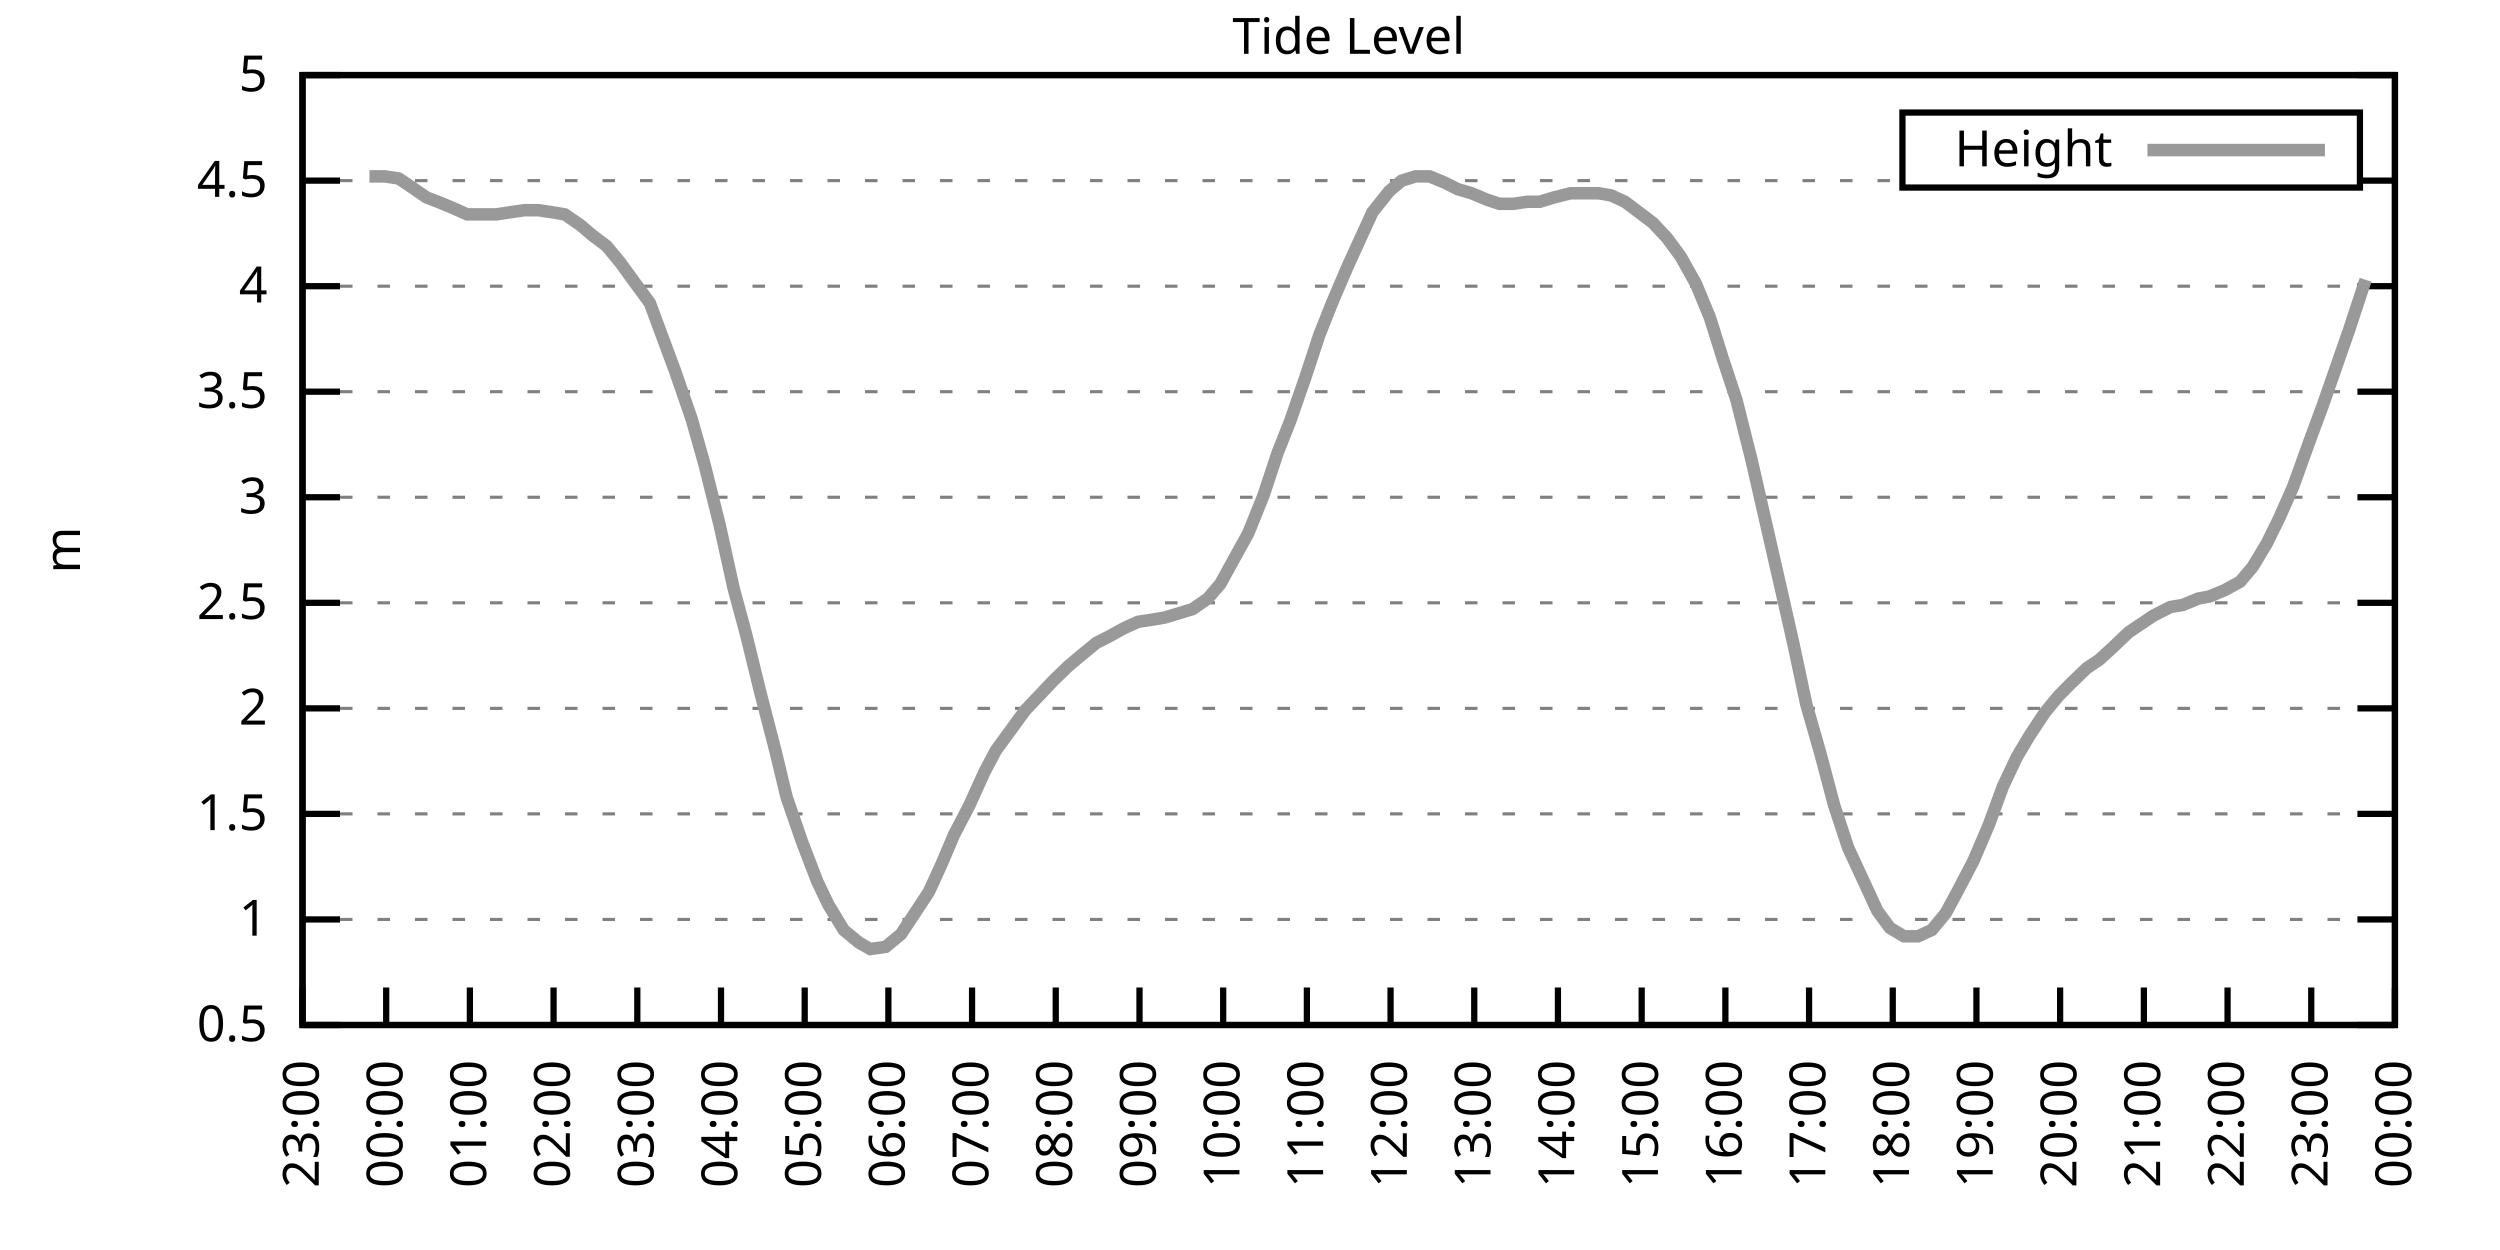
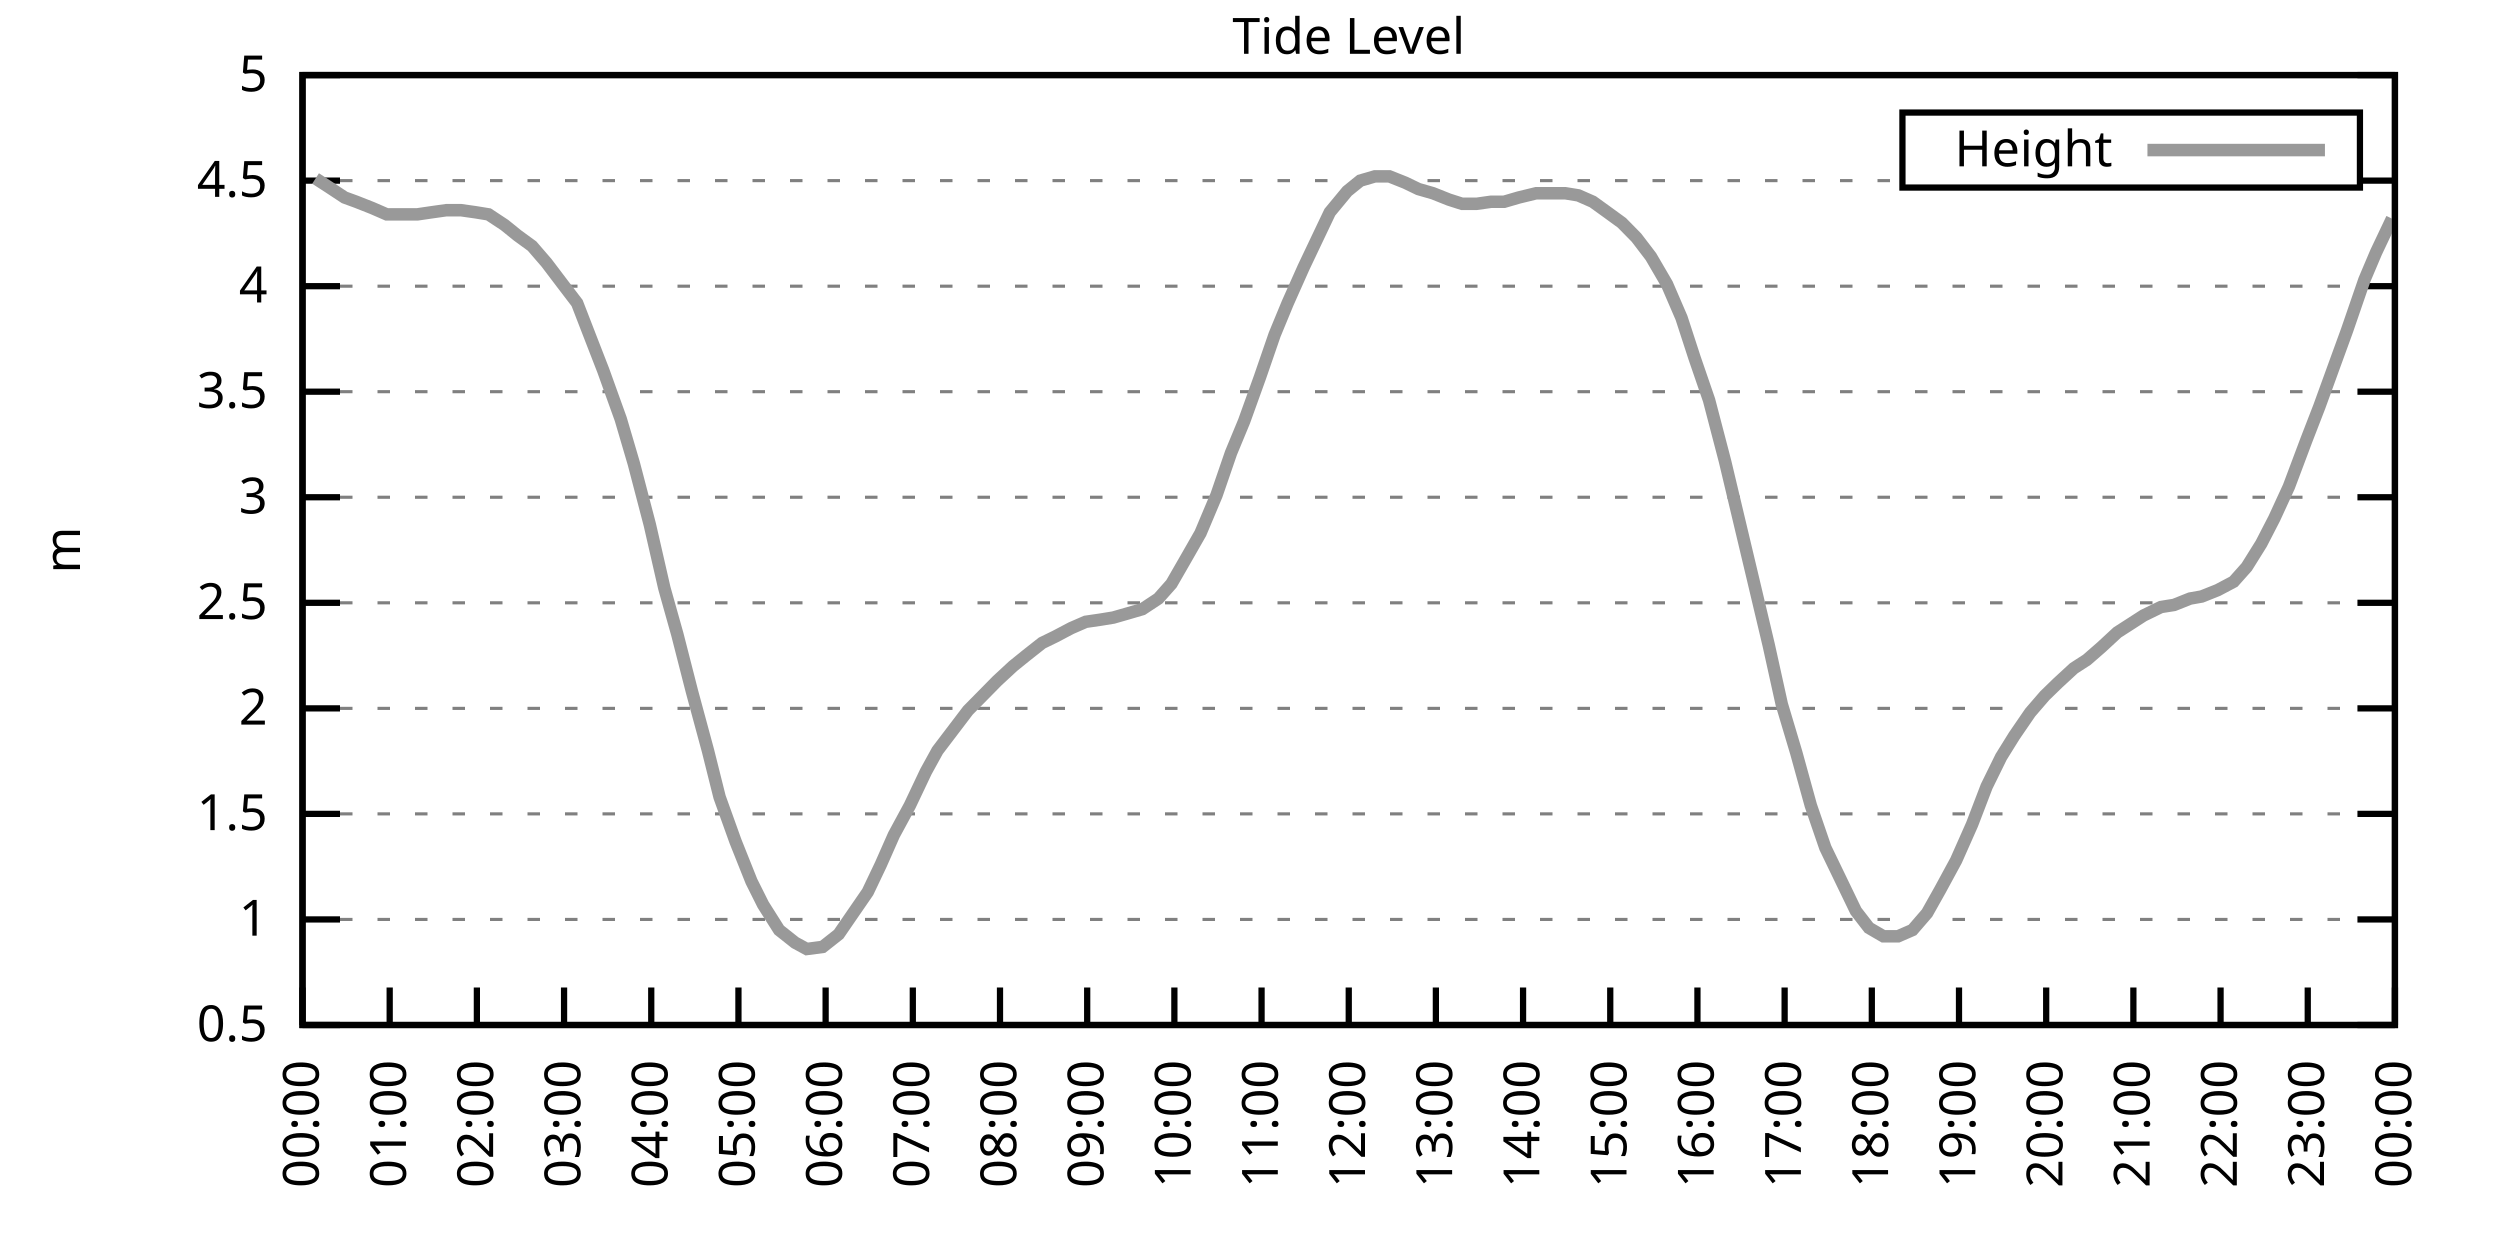
<svg xmlns="http://www.w3.org/2000/svg" xmlns:xlink="http://www.w3.org/1999/xlink" width="400" height="200" viewBox="0 0 400 200">
  <g id="gnuplot_canvas">
    <rect x="0" y="0" width="400" height="200" fill="none" />
    <defs>
      <circle id="gpDot" r="0.5" stroke-width="0.5" stroke="currentColor" />
      <path id="gpPt0" stroke-width="0.333" stroke="currentColor" d="M-1,0 h2 M0,-1 v2" />
      <path id="gpPt1" stroke-width="0.333" stroke="currentColor" d="M-1,-1 L1,1 M1,-1 L-1,1" />
      <path id="gpPt2" stroke-width="0.333" stroke="currentColor" d="M-1,0 L1,0 M0,-1 L0,1 M-1,-1 L1,1 M-1,1 L1,-1" />
      <rect id="gpPt3" stroke-width="0.333" stroke="currentColor" x="-1" y="-1" width="2" height="2" />
      <rect id="gpPt4" stroke-width="0.333" stroke="currentColor" fill="currentColor" x="-1" y="-1" width="2" height="2" />
      <circle id="gpPt5" stroke-width="0.333" stroke="currentColor" cx="0" cy="0" r="1" />
      <use xlink:href="#gpPt5" id="gpPt6" fill="currentColor" stroke="none" />
      <path id="gpPt7" stroke-width="0.333" stroke="currentColor" d="M0,-1.33 L-1.33,0.67 L1.33,0.67 z" />
      <use xlink:href="#gpPt7" id="gpPt8" fill="currentColor" stroke="none" />
      <use xlink:href="#gpPt7" id="gpPt9" stroke="currentColor" transform="rotate(180)" />
      <use xlink:href="#gpPt9" id="gpPt10" fill="currentColor" stroke="none" />
      <use xlink:href="#gpPt3" id="gpPt11" stroke="currentColor" transform="rotate(45)" />
      <use xlink:href="#gpPt11" id="gpPt12" fill="currentColor" stroke="none" />
      <path id="gpPt13" stroke-width="0.333" stroke="currentColor" d="M0,1.330 L1.265,0.411 L0.782,-1.067 L-0.782,-1.076 L-1.265,0.411 z" />
      <use xlink:href="#gpPt13" id="gpPt14" fill="currentColor" stroke="none" />
      <filter id="textbox" filterUnits="objectBoundingBox" x="0" y="0" height="1" width="1">
        <feFlood flood-color="white" flood-opacity="1" result="bgnd" />
        <feComposite in="SourceGraphic" in2="bgnd" operator="atop" />
      </filter>
      <filter id="greybox" filterUnits="objectBoundingBox" x="0" y="0" height="1" width="1">
        <feFlood flood-color="lightgrey" flood-opacity="1" result="grey" />
        <feComposite in="SourceGraphic" in2="grey" operator="atop" />
      </filter>
    </defs>
    <g fill="none" color="white" stroke="currentColor" stroke-width="1.00" stroke-linecap="butt" stroke-linejoin="miter">
</g>
    <g fill="none" color="black" stroke="currentColor" stroke-width="1.00" stroke-linecap="butt" stroke-linejoin="miter">
      <g stroke="none" shape-rendering="crispEdges">
        <polygon fill="rgb(255, 255, 255)" points="48.40,164.00 383.18,164.00 383.18,12.02 48.40,12.02 " />
      </g>
    </g>
    <g fill="none" color="black" stroke="currentColor" stroke-width="1.00" stroke-linecap="butt" stroke-linejoin="miter">
</g>
    <g fill="none" color="black" stroke="black" stroke-width="0.50" stroke-linecap="butt" stroke-linejoin="miter">
</g>
    <g fill="none" color="gray" stroke="currentColor" stroke-width="0.50" stroke-linecap="butt" stroke-linejoin="miter">
      <path stroke="gray" stroke-dasharray="2,4" class="gridline" d="M48.40,164.00 L383.19,164.00  " />
    </g>
    <g fill="none" color="gray" stroke="gray" stroke-width="1.00" stroke-linecap="butt" stroke-linejoin="miter">
</g>
    <g fill="none" color="black" stroke="currentColor" stroke-width="1.00" stroke-linecap="butt" stroke-linejoin="miter">
      <path stroke="black" d="M48.40,164.00 L54.40,164.00 M383.19,164.00 L377.19,164.00  " />
      <g transform="translate(42.80,166.60)" stroke="none" fill="black" font-family="Sans" font-size="8.00" text-anchor="end">
        <text>
          <tspan font-family="Sans"> 0.5</tspan>
        </text>
      </g>
    </g>
    <g fill="none" color="black" stroke="currentColor" stroke-width="1.00" stroke-linecap="butt" stroke-linejoin="miter">
</g>
    <g fill="none" color="black" stroke="black" stroke-width="0.50" stroke-linecap="butt" stroke-linejoin="miter">
</g>
    <g fill="none" color="gray" stroke="currentColor" stroke-width="0.50" stroke-linecap="butt" stroke-linejoin="miter">
      <path stroke="gray" stroke-dasharray="2,4" class="gridline" d="M48.40,147.11 L383.19,147.11  " />
    </g>
    <g fill="none" color="gray" stroke="gray" stroke-width="1.00" stroke-linecap="butt" stroke-linejoin="miter">
</g>
    <g fill="none" color="black" stroke="currentColor" stroke-width="1.00" stroke-linecap="butt" stroke-linejoin="miter">
      <path stroke="black" d="M48.40,147.11 L54.40,147.11 M383.19,147.11 L377.19,147.11  " />
      <g transform="translate(42.80,149.71)" stroke="none" fill="black" font-family="Sans" font-size="8.00" text-anchor="end">
        <text>
          <tspan font-family="Sans"> 1</tspan>
        </text>
      </g>
    </g>
    <g fill="none" color="black" stroke="currentColor" stroke-width="1.00" stroke-linecap="butt" stroke-linejoin="miter">
</g>
    <g fill="none" color="black" stroke="black" stroke-width="0.50" stroke-linecap="butt" stroke-linejoin="miter">
</g>
    <g fill="none" color="gray" stroke="currentColor" stroke-width="0.50" stroke-linecap="butt" stroke-linejoin="miter">
      <path stroke="gray" stroke-dasharray="2,4" class="gridline" d="M48.40,130.22 L383.19,130.22  " />
    </g>
    <g fill="none" color="gray" stroke="gray" stroke-width="1.00" stroke-linecap="butt" stroke-linejoin="miter">
</g>
    <g fill="none" color="black" stroke="currentColor" stroke-width="1.00" stroke-linecap="butt" stroke-linejoin="miter">
      <path stroke="black" d="M48.40,130.22 L54.40,130.22 M383.19,130.22 L377.19,130.22  " />
      <g transform="translate(42.80,132.82)" stroke="none" fill="black" font-family="Sans" font-size="8.00" text-anchor="end">
        <text>
          <tspan font-family="Sans"> 1.5</tspan>
        </text>
      </g>
    </g>
    <g fill="none" color="black" stroke="currentColor" stroke-width="1.00" stroke-linecap="butt" stroke-linejoin="miter">
</g>
    <g fill="none" color="black" stroke="black" stroke-width="0.50" stroke-linecap="butt" stroke-linejoin="miter">
</g>
    <g fill="none" color="gray" stroke="currentColor" stroke-width="0.50" stroke-linecap="butt" stroke-linejoin="miter">
      <path stroke="gray" stroke-dasharray="2,4" class="gridline" d="M48.40,113.34 L383.19,113.34  " />
    </g>
    <g fill="none" color="gray" stroke="gray" stroke-width="1.00" stroke-linecap="butt" stroke-linejoin="miter">
</g>
    <g fill="none" color="black" stroke="currentColor" stroke-width="1.00" stroke-linecap="butt" stroke-linejoin="miter">
      <path stroke="black" d="M48.40,113.34 L54.40,113.34 M383.19,113.34 L377.19,113.34  " />
      <g transform="translate(42.80,115.94)" stroke="none" fill="black" font-family="Sans" font-size="8.00" text-anchor="end">
        <text>
          <tspan font-family="Sans"> 2</tspan>
        </text>
      </g>
    </g>
    <g fill="none" color="black" stroke="currentColor" stroke-width="1.00" stroke-linecap="butt" stroke-linejoin="miter">
</g>
    <g fill="none" color="black" stroke="black" stroke-width="0.50" stroke-linecap="butt" stroke-linejoin="miter">
</g>
    <g fill="none" color="gray" stroke="currentColor" stroke-width="0.50" stroke-linecap="butt" stroke-linejoin="miter">
      <path stroke="gray" stroke-dasharray="2,4" class="gridline" d="M48.40,96.45 L383.19,96.45  " />
    </g>
    <g fill="none" color="gray" stroke="gray" stroke-width="1.00" stroke-linecap="butt" stroke-linejoin="miter">
</g>
    <g fill="none" color="black" stroke="currentColor" stroke-width="1.00" stroke-linecap="butt" stroke-linejoin="miter">
      <path stroke="black" d="M48.40,96.45 L54.40,96.45 M383.19,96.45 L377.19,96.45  " />
      <g transform="translate(42.80,99.05)" stroke="none" fill="black" font-family="Sans" font-size="8.00" text-anchor="end">
        <text>
          <tspan font-family="Sans"> 2.5</tspan>
        </text>
      </g>
    </g>
    <g fill="none" color="black" stroke="currentColor" stroke-width="1.00" stroke-linecap="butt" stroke-linejoin="miter">
</g>
    <g fill="none" color="black" stroke="black" stroke-width="0.50" stroke-linecap="butt" stroke-linejoin="miter">
</g>
    <g fill="none" color="gray" stroke="currentColor" stroke-width="0.50" stroke-linecap="butt" stroke-linejoin="miter">
      <path stroke="gray" stroke-dasharray="2,4" class="gridline" d="M48.40,79.56 L383.19,79.56  " />
    </g>
    <g fill="none" color="gray" stroke="gray" stroke-width="1.00" stroke-linecap="butt" stroke-linejoin="miter">
</g>
    <g fill="none" color="black" stroke="currentColor" stroke-width="1.00" stroke-linecap="butt" stroke-linejoin="miter">
      <path stroke="black" d="M48.40,79.56 L54.40,79.56 M383.19,79.56 L377.19,79.56  " />
      <g transform="translate(42.80,82.16)" stroke="none" fill="black" font-family="Sans" font-size="8.00" text-anchor="end">
        <text>
          <tspan font-family="Sans"> 3</tspan>
        </text>
      </g>
    </g>
    <g fill="none" color="black" stroke="currentColor" stroke-width="1.00" stroke-linecap="butt" stroke-linejoin="miter">
</g>
    <g fill="none" color="black" stroke="black" stroke-width="0.50" stroke-linecap="butt" stroke-linejoin="miter">
</g>
    <g fill="none" color="gray" stroke="currentColor" stroke-width="0.50" stroke-linecap="butt" stroke-linejoin="miter">
      <path stroke="gray" stroke-dasharray="2,4" class="gridline" d="M48.40,62.67 L383.19,62.67  " />
    </g>
    <g fill="none" color="gray" stroke="gray" stroke-width="1.00" stroke-linecap="butt" stroke-linejoin="miter">
</g>
    <g fill="none" color="black" stroke="currentColor" stroke-width="1.00" stroke-linecap="butt" stroke-linejoin="miter">
      <path stroke="black" d="M48.40,62.67 L54.40,62.67 M383.19,62.67 L377.19,62.67  " />
      <g transform="translate(42.80,65.27)" stroke="none" fill="black" font-family="Sans" font-size="8.00" text-anchor="end">
        <text>
          <tspan font-family="Sans"> 3.5</tspan>
        </text>
      </g>
    </g>
    <g fill="none" color="black" stroke="currentColor" stroke-width="1.00" stroke-linecap="butt" stroke-linejoin="miter">
</g>
    <g fill="none" color="black" stroke="black" stroke-width="0.50" stroke-linecap="butt" stroke-linejoin="miter">
</g>
    <g fill="none" color="gray" stroke="currentColor" stroke-width="0.50" stroke-linecap="butt" stroke-linejoin="miter">
      <path stroke="gray" stroke-dasharray="2,4" class="gridline" d="M48.40,45.79 L383.19,45.79  " />
    </g>
    <g fill="none" color="gray" stroke="gray" stroke-width="1.00" stroke-linecap="butt" stroke-linejoin="miter">
</g>
    <g fill="none" color="black" stroke="currentColor" stroke-width="1.00" stroke-linecap="butt" stroke-linejoin="miter">
      <path stroke="black" d="M48.40,45.79 L54.40,45.79 M383.19,45.79 L377.19,45.79  " />
      <g transform="translate(42.80,48.39)" stroke="none" fill="black" font-family="Sans" font-size="8.00" text-anchor="end">
        <text>
          <tspan font-family="Sans"> 4</tspan>
        </text>
      </g>
    </g>
    <g fill="none" color="black" stroke="currentColor" stroke-width="1.00" stroke-linecap="butt" stroke-linejoin="miter">
</g>
    <g fill="none" color="black" stroke="black" stroke-width="0.50" stroke-linecap="butt" stroke-linejoin="miter">
</g>
    <g fill="none" color="gray" stroke="currentColor" stroke-width="0.50" stroke-linecap="butt" stroke-linejoin="miter">
      <path stroke="gray" stroke-dasharray="2,4" class="gridline" d="M48.40,28.90 L304.39,28.90 M377.59,28.90 L383.19,28.90  " />
    </g>
    <g fill="none" color="gray" stroke="gray" stroke-width="1.00" stroke-linecap="butt" stroke-linejoin="miter">
</g>
    <g fill="none" color="black" stroke="currentColor" stroke-width="1.00" stroke-linecap="butt" stroke-linejoin="miter">
      <path stroke="black" d="M48.40,28.90 L54.40,28.90 M383.19,28.90 L377.19,28.90  " />
      <g transform="translate(42.80,31.50)" stroke="none" fill="black" font-family="Sans" font-size="8.00" text-anchor="end">
        <text>
          <tspan font-family="Sans"> 4.5</tspan>
        </text>
      </g>
    </g>
    <g fill="none" color="black" stroke="currentColor" stroke-width="1.00" stroke-linecap="butt" stroke-linejoin="miter">
</g>
    <g fill="none" color="black" stroke="black" stroke-width="0.50" stroke-linecap="butt" stroke-linejoin="miter">
</g>
    <g fill="none" color="gray" stroke="currentColor" stroke-width="0.50" stroke-linecap="butt" stroke-linejoin="miter">
      <path stroke="gray" stroke-dasharray="2,4" class="gridline" d="M48.40,12.01 L383.19,12.01  " />
    </g>
    <g fill="none" color="gray" stroke="gray" stroke-width="1.00" stroke-linecap="butt" stroke-linejoin="miter">
</g>
    <g fill="none" color="black" stroke="currentColor" stroke-width="1.00" stroke-linecap="butt" stroke-linejoin="miter">
      <path stroke="black" d="M48.40,12.01 L54.40,12.01 M383.19,12.01 L377.19,12.01  " />
      <g transform="translate(42.80,14.61)" stroke="none" fill="black" font-family="Sans" font-size="8.00" text-anchor="end">
        <text>
          <tspan font-family="Sans"> 5</tspan>
        </text>
      </g>
    </g>
    <g fill="none" color="black" stroke="currentColor" stroke-width="1.00" stroke-linecap="butt" stroke-linejoin="miter">
      <path stroke="black" d="M48.40,164.00 L48.40,158.00  " />
      <g transform="translate(51.00,169.60) rotate(270.00)" stroke="none" fill="black" font-family="Sans" font-size="8.00" text-anchor="end">
        <text>
-           <tspan font-family="Sans">23:00</tspan>
-         </text>
-       </g>
-     </g>
-     <g fill="none" color="black" stroke="currentColor" stroke-width="1.00" stroke-linecap="butt" stroke-linejoin="miter">
-       <path stroke="black" d="M61.79,164.00 L61.79,158.00  " />
-       <g transform="translate(64.39,169.60) rotate(270.00)" stroke="none" fill="black" font-family="Sans" font-size="8.00" text-anchor="end">
-         <text>
          <tspan font-family="Sans">00:00</tspan>
        </text>
      </g>
    </g>
    <g fill="none" color="black" stroke="currentColor" stroke-width="1.00" stroke-linecap="butt" stroke-linejoin="miter">
-       <path stroke="black" d="M75.18,164.00 L75.18,158.00  " />
-       <g transform="translate(77.78,169.60) rotate(270.00)" stroke="none" fill="black" font-family="Sans" font-size="8.00" text-anchor="end">
+       <path stroke="black" d="M62.35,164.00 L62.35,158.00  " />
+       <g transform="translate(64.95,169.60) rotate(270.00)" stroke="none" fill="black" font-family="Sans" font-size="8.00" text-anchor="end">
        <text>
          <tspan font-family="Sans">01:00</tspan>
        </text>
      </g>
    </g>
    <g fill="none" color="black" stroke="currentColor" stroke-width="1.00" stroke-linecap="butt" stroke-linejoin="miter">
-       <path stroke="black" d="M88.57,164.00 L88.57,158.00  " />
-       <g transform="translate(91.17,169.60) rotate(270.00)" stroke="none" fill="black" font-family="Sans" font-size="8.00" text-anchor="end">
+       <path stroke="black" d="M76.30,164.00 L76.30,158.00  " />
+       <g transform="translate(78.90,169.60) rotate(270.00)" stroke="none" fill="black" font-family="Sans" font-size="8.00" text-anchor="end">
        <text>
          <tspan font-family="Sans">02:00</tspan>
        </text>
      </g>
    </g>
    <g fill="none" color="black" stroke="currentColor" stroke-width="1.00" stroke-linecap="butt" stroke-linejoin="miter">
-       <path stroke="black" d="M101.97,164.00 L101.97,158.00  " />
-       <g transform="translate(104.57,169.60) rotate(270.00)" stroke="none" fill="black" font-family="Sans" font-size="8.00" text-anchor="end">
+       <path stroke="black" d="M90.25,164.00 L90.25,158.00  " />
+       <g transform="translate(92.85,169.60) rotate(270.00)" stroke="none" fill="black" font-family="Sans" font-size="8.00" text-anchor="end">
        <text>
          <tspan font-family="Sans">03:00</tspan>
        </text>
      </g>
    </g>
    <g fill="none" color="black" stroke="currentColor" stroke-width="1.00" stroke-linecap="butt" stroke-linejoin="miter">
-       <path stroke="black" d="M115.36,164.00 L115.36,158.00  " />
-       <g transform="translate(117.96,169.60) rotate(270.00)" stroke="none" fill="black" font-family="Sans" font-size="8.00" text-anchor="end">
+       <path stroke="black" d="M104.20,164.00 L104.20,158.00  " />
+       <g transform="translate(106.80,169.60) rotate(270.00)" stroke="none" fill="black" font-family="Sans" font-size="8.00" text-anchor="end">
        <text>
          <tspan font-family="Sans">04:00</tspan>
        </text>
      </g>
    </g>
    <g fill="none" color="black" stroke="currentColor" stroke-width="1.00" stroke-linecap="butt" stroke-linejoin="miter">
-       <path stroke="black" d="M128.75,164.00 L128.75,158.00  " />
-       <g transform="translate(131.35,169.60) rotate(270.00)" stroke="none" fill="black" font-family="Sans" font-size="8.00" text-anchor="end">
+       <path stroke="black" d="M118.15,164.00 L118.15,158.00  " />
+       <g transform="translate(120.75,169.60) rotate(270.00)" stroke="none" fill="black" font-family="Sans" font-size="8.00" text-anchor="end">
        <text>
          <tspan font-family="Sans">05:00</tspan>
        </text>
      </g>
    </g>
    <g fill="none" color="black" stroke="currentColor" stroke-width="1.00" stroke-linecap="butt" stroke-linejoin="miter">
-       <path stroke="black" d="M142.14,164.00 L142.14,158.00  " />
-       <g transform="translate(144.74,169.60) rotate(270.00)" stroke="none" fill="black" font-family="Sans" font-size="8.00" text-anchor="end">
+       <path stroke="black" d="M132.10,164.00 L132.10,158.00  " />
+       <g transform="translate(134.70,169.60) rotate(270.00)" stroke="none" fill="black" font-family="Sans" font-size="8.00" text-anchor="end">
        <text>
          <tspan font-family="Sans">06:00</tspan>
        </text>
      </g>
    </g>
    <g fill="none" color="black" stroke="currentColor" stroke-width="1.00" stroke-linecap="butt" stroke-linejoin="miter">
-       <path stroke="black" d="M155.53,164.00 L155.53,158.00  " />
-       <g transform="translate(158.13,169.60) rotate(270.00)" stroke="none" fill="black" font-family="Sans" font-size="8.00" text-anchor="end">
+       <path stroke="black" d="M146.05,164.00 L146.05,158.00  " />
+       <g transform="translate(148.65,169.60) rotate(270.00)" stroke="none" fill="black" font-family="Sans" font-size="8.00" text-anchor="end">
        <text>
          <tspan font-family="Sans">07:00</tspan>
        </text>
      </g>
    </g>
    <g fill="none" color="black" stroke="currentColor" stroke-width="1.00" stroke-linecap="butt" stroke-linejoin="miter">
-       <path stroke="black" d="M168.92,164.00 L168.92,158.00  " />
-       <g transform="translate(171.52,169.60) rotate(270.00)" stroke="none" fill="black" font-family="Sans" font-size="8.00" text-anchor="end">
+       <path stroke="black" d="M160.00,164.00 L160.00,158.00  " />
+       <g transform="translate(162.60,169.60) rotate(270.00)" stroke="none" fill="black" font-family="Sans" font-size="8.00" text-anchor="end">
        <text>
          <tspan font-family="Sans">08:00</tspan>
        </text>
      </g>
    </g>
    <g fill="none" color="black" stroke="currentColor" stroke-width="1.00" stroke-linecap="butt" stroke-linejoin="miter">
-       <path stroke="black" d="M182.32,164.00 L182.32,158.00  " />
-       <g transform="translate(184.92,169.60) rotate(270.00)" stroke="none" fill="black" font-family="Sans" font-size="8.00" text-anchor="end">
+       <path stroke="black" d="M173.95,164.00 L173.95,158.00  " />
+       <g transform="translate(176.55,169.60) rotate(270.00)" stroke="none" fill="black" font-family="Sans" font-size="8.00" text-anchor="end">
        <text>
          <tspan font-family="Sans">09:00</tspan>
        </text>
      </g>
    </g>
    <g fill="none" color="black" stroke="currentColor" stroke-width="1.00" stroke-linecap="butt" stroke-linejoin="miter">
-       <path stroke="black" d="M195.71,164.00 L195.71,158.00  " />
-       <g transform="translate(198.31,169.60) rotate(270.00)" stroke="none" fill="black" font-family="Sans" font-size="8.00" text-anchor="end">
+       <path stroke="black" d="M187.90,164.00 L187.90,158.00  " />
+       <g transform="translate(190.50,169.60) rotate(270.00)" stroke="none" fill="black" font-family="Sans" font-size="8.00" text-anchor="end">
        <text>
          <tspan font-family="Sans">10:00</tspan>
        </text>
      </g>
    </g>
    <g fill="none" color="black" stroke="currentColor" stroke-width="1.00" stroke-linecap="butt" stroke-linejoin="miter">
-       <path stroke="black" d="M209.10,164.00 L209.10,158.00  " />
-       <g transform="translate(211.70,169.60) rotate(270.00)" stroke="none" fill="black" font-family="Sans" font-size="8.00" text-anchor="end">
+       <path stroke="black" d="M201.85,164.00 L201.85,158.00  " />
+       <g transform="translate(204.45,169.60) rotate(270.00)" stroke="none" fill="black" font-family="Sans" font-size="8.00" text-anchor="end">
        <text>
          <tspan font-family="Sans">11:00</tspan>
        </text>
      </g>
    </g>
    <g fill="none" color="black" stroke="currentColor" stroke-width="1.00" stroke-linecap="butt" stroke-linejoin="miter">
-       <path stroke="black" d="M222.49,164.00 L222.49,158.00  " />
-       <g transform="translate(225.09,169.60) rotate(270.00)" stroke="none" fill="black" font-family="Sans" font-size="8.00" text-anchor="end">
+       <path stroke="black" d="M215.80,164.00 L215.80,158.00  " />
+       <g transform="translate(218.40,169.60) rotate(270.00)" stroke="none" fill="black" font-family="Sans" font-size="8.00" text-anchor="end">
        <text>
          <tspan font-family="Sans">12:00</tspan>
        </text>
      </g>
    </g>
    <g fill="none" color="black" stroke="currentColor" stroke-width="1.00" stroke-linecap="butt" stroke-linejoin="miter">
-       <path stroke="black" d="M235.88,164.00 L235.88,158.00  " />
-       <g transform="translate(238.48,169.60) rotate(270.00)" stroke="none" fill="black" font-family="Sans" font-size="8.00" text-anchor="end">
+       <path stroke="black" d="M229.74,164.00 L229.74,158.00  " />
+       <g transform="translate(232.34,169.60) rotate(270.00)" stroke="none" fill="black" font-family="Sans" font-size="8.00" text-anchor="end">
        <text>
          <tspan font-family="Sans">13:00</tspan>
        </text>
      </g>
    </g>
    <g fill="none" color="black" stroke="currentColor" stroke-width="1.00" stroke-linecap="butt" stroke-linejoin="miter">
-       <path stroke="black" d="M249.27,164.00 L249.27,158.00  " />
-       <g transform="translate(251.87,169.60) rotate(270.00)" stroke="none" fill="black" font-family="Sans" font-size="8.00" text-anchor="end">
+       <path stroke="black" d="M243.69,164.00 L243.69,158.00  " />
+       <g transform="translate(246.29,169.60) rotate(270.00)" stroke="none" fill="black" font-family="Sans" font-size="8.00" text-anchor="end">
        <text>
          <tspan font-family="Sans">14:00</tspan>
        </text>
      </g>
    </g>
    <g fill="none" color="black" stroke="currentColor" stroke-width="1.00" stroke-linecap="butt" stroke-linejoin="miter">
-       <path stroke="black" d="M262.67,164.00 L262.67,158.00  " />
-       <g transform="translate(265.27,169.60) rotate(270.00)" stroke="none" fill="black" font-family="Sans" font-size="8.00" text-anchor="end">
+       <path stroke="black" d="M257.64,164.00 L257.64,158.00  " />
+       <g transform="translate(260.24,169.60) rotate(270.00)" stroke="none" fill="black" font-family="Sans" font-size="8.00" text-anchor="end">
        <text>
          <tspan font-family="Sans">15:00</tspan>
        </text>
      </g>
    </g>
    <g fill="none" color="black" stroke="currentColor" stroke-width="1.00" stroke-linecap="butt" stroke-linejoin="miter">
-       <path stroke="black" d="M276.06,164.00 L276.06,158.00  " />
-       <g transform="translate(278.66,169.60) rotate(270.00)" stroke="none" fill="black" font-family="Sans" font-size="8.00" text-anchor="end">
+       <path stroke="black" d="M271.59,164.00 L271.59,158.00  " />
+       <g transform="translate(274.19,169.60) rotate(270.00)" stroke="none" fill="black" font-family="Sans" font-size="8.00" text-anchor="end">
        <text>
          <tspan font-family="Sans">16:00</tspan>
        </text>
      </g>
    </g>
    <g fill="none" color="black" stroke="currentColor" stroke-width="1.00" stroke-linecap="butt" stroke-linejoin="miter">
-       <path stroke="black" d="M289.45,164.00 L289.45,158.00  " />
-       <g transform="translate(292.05,169.60) rotate(270.00)" stroke="none" fill="black" font-family="Sans" font-size="8.00" text-anchor="end">
+       <path stroke="black" d="M285.54,164.00 L285.54,158.00  " />
+       <g transform="translate(288.14,169.60) rotate(270.00)" stroke="none" fill="black" font-family="Sans" font-size="8.00" text-anchor="end">
        <text>
          <tspan font-family="Sans">17:00</tspan>
        </text>
      </g>
    </g>
    <g fill="none" color="black" stroke="currentColor" stroke-width="1.00" stroke-linecap="butt" stroke-linejoin="miter">
-       <path stroke="black" d="M302.84,164.00 L302.84,158.00  " />
-       <g transform="translate(305.44,169.60) rotate(270.00)" stroke="none" fill="black" font-family="Sans" font-size="8.00" text-anchor="end">
+       <path stroke="black" d="M299.49,164.00 L299.49,158.00  " />
+       <g transform="translate(302.09,169.60) rotate(270.00)" stroke="none" fill="black" font-family="Sans" font-size="8.00" text-anchor="end">
        <text>
          <tspan font-family="Sans">18:00</tspan>
        </text>
      </g>
    </g>
    <g fill="none" color="black" stroke="currentColor" stroke-width="1.00" stroke-linecap="butt" stroke-linejoin="miter">
-       <path stroke="black" d="M316.23,164.00 L316.23,158.00  " />
-       <g transform="translate(318.83,169.60) rotate(270.00)" stroke="none" fill="black" font-family="Sans" font-size="8.00" text-anchor="end">
+       <path stroke="black" d="M313.44,164.00 L313.44,158.00  " />
+       <g transform="translate(316.04,169.60) rotate(270.00)" stroke="none" fill="black" font-family="Sans" font-size="8.00" text-anchor="end">
        <text>
          <tspan font-family="Sans">19:00</tspan>
        </text>
      </g>
    </g>
    <g fill="none" color="black" stroke="currentColor" stroke-width="1.00" stroke-linecap="butt" stroke-linejoin="miter">
-       <path stroke="black" d="M329.62,164.00 L329.62,158.00  " />
-       <g transform="translate(332.22,169.60) rotate(270.00)" stroke="none" fill="black" font-family="Sans" font-size="8.00" text-anchor="end">
+       <path stroke="black" d="M327.39,164.00 L327.39,158.00  " />
+       <g transform="translate(329.99,169.60) rotate(270.00)" stroke="none" fill="black" font-family="Sans" font-size="8.00" text-anchor="end">
        <text>
          <tspan font-family="Sans">20:00</tspan>
        </text>
      </g>
    </g>
    <g fill="none" color="black" stroke="currentColor" stroke-width="1.00" stroke-linecap="butt" stroke-linejoin="miter">
-       <path stroke="black" d="M343.02,164.00 L343.02,158.00  " />
-       <g transform="translate(345.62,169.60) rotate(270.00)" stroke="none" fill="black" font-family="Sans" font-size="8.00" text-anchor="end">
+       <path stroke="black" d="M341.34,164.00 L341.34,158.00  " />
+       <g transform="translate(343.94,169.60) rotate(270.00)" stroke="none" fill="black" font-family="Sans" font-size="8.00" text-anchor="end">
        <text>
          <tspan font-family="Sans">21:00</tspan>
        </text>
      </g>
    </g>
    <g fill="none" color="black" stroke="currentColor" stroke-width="1.00" stroke-linecap="butt" stroke-linejoin="miter">
-       <path stroke="black" d="M356.41,164.00 L356.41,158.00  " />
-       <g transform="translate(359.01,169.60) rotate(270.00)" stroke="none" fill="black" font-family="Sans" font-size="8.00" text-anchor="end">
+       <path stroke="black" d="M355.29,164.00 L355.29,158.00  " />
+       <g transform="translate(357.89,169.60) rotate(270.00)" stroke="none" fill="black" font-family="Sans" font-size="8.00" text-anchor="end">
        <text>
          <tspan font-family="Sans">22:00</tspan>
        </text>
      </g>
    </g>
    <g fill="none" color="black" stroke="currentColor" stroke-width="1.00" stroke-linecap="butt" stroke-linejoin="miter">
-       <path stroke="black" d="M369.80,164.00 L369.80,158.00  " />
-       <g transform="translate(372.40,169.60) rotate(270.00)" stroke="none" fill="black" font-family="Sans" font-size="8.00" text-anchor="end">
+       <path stroke="black" d="M369.24,164.00 L369.24,158.00  " />
+       <g transform="translate(371.84,169.60) rotate(270.00)" stroke="none" fill="black" font-family="Sans" font-size="8.00" text-anchor="end">
        <text>
          <tspan font-family="Sans">23:00</tspan>
        </text>
      </g>
    </g>
    <g fill="none" color="black" stroke="currentColor" stroke-width="1.00" stroke-linecap="butt" stroke-linejoin="miter">
      <path stroke="black" d="M383.19,164.00 L383.19,158.00  " />
      <g transform="translate(385.79,169.60) rotate(270.00)" stroke="none" fill="black" font-family="Sans" font-size="8.00" text-anchor="end">
        <text>
          <tspan font-family="Sans">00:00</tspan>
        </text>
      </g>
    </g>
    <g fill="none" color="black" stroke="currentColor" stroke-width="1.00" stroke-linecap="butt" stroke-linejoin="miter">
</g>
    <g fill="none" color="black" stroke="currentColor" stroke-width="1.00" stroke-linecap="butt" stroke-linejoin="miter">
      <path stroke="black" d="M48.40,12.01 L48.40,164.00 L383.19,164.00 L383.19,12.01 L48.40,12.01 Z  " />
    </g>
    <g fill="none" color="black" stroke="currentColor" stroke-width="1.00" stroke-linecap="butt" stroke-linejoin="miter">
</g>
    <g fill="none" color="black" stroke="currentColor" stroke-width="1.00" stroke-linecap="butt" stroke-linejoin="miter">
      <path stroke="black" d="M304.39,30.01 L304.39,18.01 L377.59,18.01 L377.59,30.01 L304.39,30.01 Z  " />
    </g>
    <g id="Tide_level_plot_1">
      <g fill="none" color="white" stroke="black" stroke-width="2.00" stroke-linecap="butt" stroke-linejoin="miter">
</g>
      <g fill="none" color="black" stroke="currentColor" stroke-width="2.00" stroke-linecap="butt" stroke-linejoin="miter">
        <g transform="translate(337.99,26.61)" stroke="none" fill="black" font-family="Sans" font-size="8.00" text-anchor="end">
          <text>
            <tspan font-family="Sans">Height</tspan>
          </text>
        </g>
      </g>
      <g fill="none" color="black" stroke="currentColor" stroke-width="2.00" stroke-linecap="butt" stroke-linejoin="miter">
-         <path stroke="rgb(153, 153, 153)" d="M343.59,24.01 L371.99,24.01 M59.11,28.22 L61.57,28.22 L63.80,28.56 L65.81,29.91 L68.26,31.60 L70.05,32.28   L72.50,33.29 L74.74,34.30 L77.19,34.30 L79.42,34.30 L81.66,33.96 L83.89,33.63 L86.12,33.63 L88.35,33.96   L90.36,34.30 L92.82,35.99 L94.82,37.68 L97.06,39.37 L99.29,42.07 L101.74,45.45 L103.98,48.49 L105.98,53.89   L107.99,59.30 L110.67,67.06 L112.68,74.16 L115.13,83.95 L117.37,94.08 L119.38,101.52 L121.61,110.63 L124.06,120.09   L125.85,127.52 L128.30,134.62 L130.76,141.03 L132.54,144.75 L135.00,148.80 L137.45,150.83 L139.24,151.84 L141.69,151.50   L144.15,149.48 L145.94,146.77 L148.61,142.72 L150.62,138.33 L152.63,133.60 L155.09,128.87 L157.54,123.47 L159.33,120.09   L164.01,113.67 L166.25,111.31 L168.48,108.95 L170.93,106.58 L172.94,104.89 L175.40,102.87 L177.41,101.85 L179.86,100.50   L182.09,99.49 L184.32,99.15 L186.33,98.81 L188.57,98.14 L190.80,97.46 L193.25,95.77 L195.26,93.41 L197.49,89.36   L199.73,85.30 L202.18,79.22 L204.41,72.47 L206.42,67.40 L208.88,60.31 L211.11,53.55 L213.12,48.49 L215.57,42.75   L217.58,38.35 L219.59,33.96 L222.27,30.59 L224.28,28.90 L226.51,28.22 L228.74,28.22 L231.20,29.24 L233.20,30.25   L235.44,30.92 L237.89,31.94 L239.90,32.61 L242.13,32.61 L244.36,32.28 L246.37,32.28 L248.60,31.60 L251.28,30.92   L253.29,30.92 L255.75,30.92 L257.76,31.26 L259.99,32.28 L262.22,33.96 L264.45,35.65 L266.68,38.02 L268.92,41.06   L271.37,45.45 L273.60,50.85 L275.61,57.27 L277.84,64.02 L280.30,73.82 L284.54,92.40 L286.99,103.20 L289.00,112.66   L291.23,120.43 L293.47,128.87 L295.70,135.63 L300.39,145.76 L302.39,148.46 L304.63,149.81 L306.86,149.81 L309.09,148.80   L311.32,146.10 L313.33,142.38 L315.79,137.66 L318.24,131.91 L320.47,125.83 L322.70,121.11 L324.71,117.73 L327.17,114.01   L329.40,111.31 L331.41,109.28 L333.86,106.92 L335.87,105.57 L338.10,103.54 L340.56,101.18 L342.57,99.83 L344.58,98.48   L347.26,97.12 L349.26,96.79 L351.72,95.77 L353.51,95.44 L355.96,94.42 L358.42,93.07 L360.42,90.71 L362.66,86.99   L364.66,82.94 L366.90,77.87 L369.58,70.44 L371.58,65.04 L373.82,58.62 L375.82,52.88 L378.50,44.77  " />
+         <path stroke="rgb(153, 153, 153)" d="M343.59,24.01 L371.99,24.01 M50.49,28.56 L52.58,29.91 L55.14,31.60 L57.00,32.28 L59.56,33.29 L61.88,34.30   L64.44,34.30 L66.77,34.30 L69.09,33.96 L71.42,33.63 L73.74,33.63 L76.07,33.96 L78.16,34.30 L80.72,35.99   L82.81,37.68 L85.13,39.37 L87.46,42.07 L90.02,45.45 L92.34,48.49 L94.43,53.89 L96.53,59.30 L99.32,67.06   L101.41,74.16 L103.97,83.95 L106.29,94.08 L108.38,101.52 L110.71,110.63 L113.27,120.09 L115.13,127.52 L117.68,134.62   L120.24,141.03 L122.10,144.75 L124.66,148.80 L127.22,150.83 L129.08,151.84 L131.63,151.50 L134.19,149.48 L136.05,146.77   L138.84,142.72 L140.93,138.33 L143.02,133.60 L145.58,128.87 L148.14,123.47 L150.00,120.09 L154.88,113.67 L157.21,111.31   L159.53,108.95 L162.09,106.58 L164.18,104.89 L166.74,102.87 L168.83,101.85 L171.39,100.50 L173.71,99.49 L176.04,99.15   L178.13,98.81 L180.46,98.14 L182.78,97.46 L185.34,95.77 L187.43,93.41 L189.76,89.36 L192.08,85.30 L194.64,79.22   L196.96,72.47 L199.06,67.40 L201.61,60.31 L203.94,53.55 L206.03,48.49 L208.59,42.75 L210.68,38.35 L212.77,33.96   L215.56,30.59 L217.65,28.90 L219.98,28.22 L222.30,28.22 L224.86,29.24 L226.95,30.25 L229.28,30.92 L231.84,31.94   L233.93,32.61 L236.25,32.61 L238.58,32.28 L240.67,32.28 L243.00,31.60 L245.79,30.92 L247.88,30.92 L250.44,30.92   L252.53,31.26 L254.85,32.28 L257.18,33.96 L259.50,35.65 L261.83,38.02 L264.15,41.06 L266.71,45.45 L269.04,50.85   L271.13,57.27 L273.45,64.02 L276.01,73.82 L280.43,92.40 L282.99,103.20 L285.08,112.66 L287.40,120.43 L289.73,128.87   L292.05,135.63 L296.94,145.76 L299.03,148.46 L301.35,149.81 L303.68,149.81 L306.00,148.80 L308.33,146.10 L310.42,142.38   L312.98,137.66 L315.53,131.91 L317.86,125.83 L320.18,121.11 L322.28,117.73 L324.83,114.01 L327.16,111.31 L329.25,109.28   L331.81,106.92 L333.90,105.57 L336.23,103.54 L338.78,101.18 L340.88,99.83 L342.97,98.48 L345.76,97.12 L347.85,96.79   L350.41,95.77 L352.27,95.44 L354.83,94.42 L357.38,93.07 L359.48,90.71 L361.80,86.99 L363.89,82.94 L366.22,77.87   L369.01,70.44 L371.10,65.04 L373.43,58.62 L375.52,52.88 L378.31,44.77 L380.17,40.38 L382.73,34.98  " />
      </g>
    </g>
    <g fill="none" color="black" stroke="currentColor" stroke-width="2.00" stroke-linecap="butt" stroke-linejoin="miter">
</g>
    <g fill="none" color="black" stroke="black" stroke-width="1.00" stroke-linecap="butt" stroke-linejoin="miter">
</g>
    <g fill="none" color="black" stroke="currentColor" stroke-width="1.00" stroke-linecap="butt" stroke-linejoin="miter">
      <path stroke="black" d="M48.40,12.01 L48.40,164.00 L383.19,164.00 L383.19,12.01 L48.40,12.01 Z  " />
      <g transform="translate(12.80,88.01) rotate(270.00)" stroke="none" fill="black" font-family="Sans" font-size="8.00" text-anchor="middle">
        <text>
          <tspan font-family="Sans">m</tspan>
        </text>
      </g>
    </g>
    <g fill="none" color="black" stroke="currentColor" stroke-width="1.00" stroke-linecap="butt" stroke-linejoin="miter">
</g>
    <g fill="none" color="black" stroke="currentColor" stroke-width="1.00" stroke-linecap="butt" stroke-linejoin="miter">
      <g transform="translate(215.79,8.61)" stroke="none" fill="black" font-family="Sans" font-size="8.00" text-anchor="middle">
        <text>
          <tspan font-family="Sans">Tide Level</tspan>
        </text>
      </g>
    </g>
    <g fill="none" color="black" stroke="currentColor" stroke-width="1.00" stroke-linecap="butt" stroke-linejoin="miter">
</g>
  </g>
</svg>
